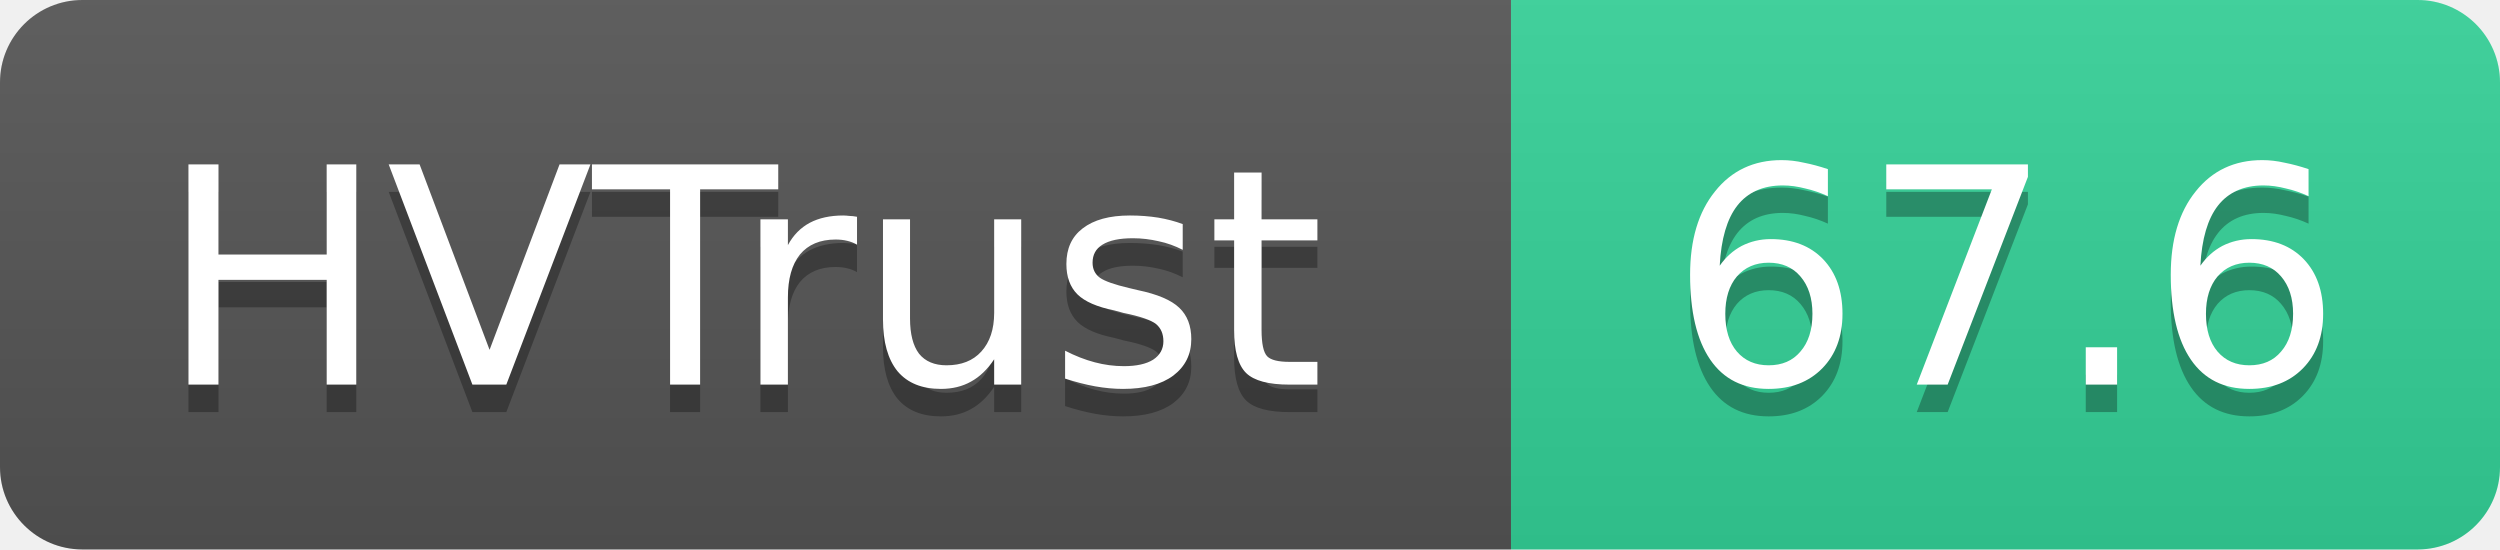
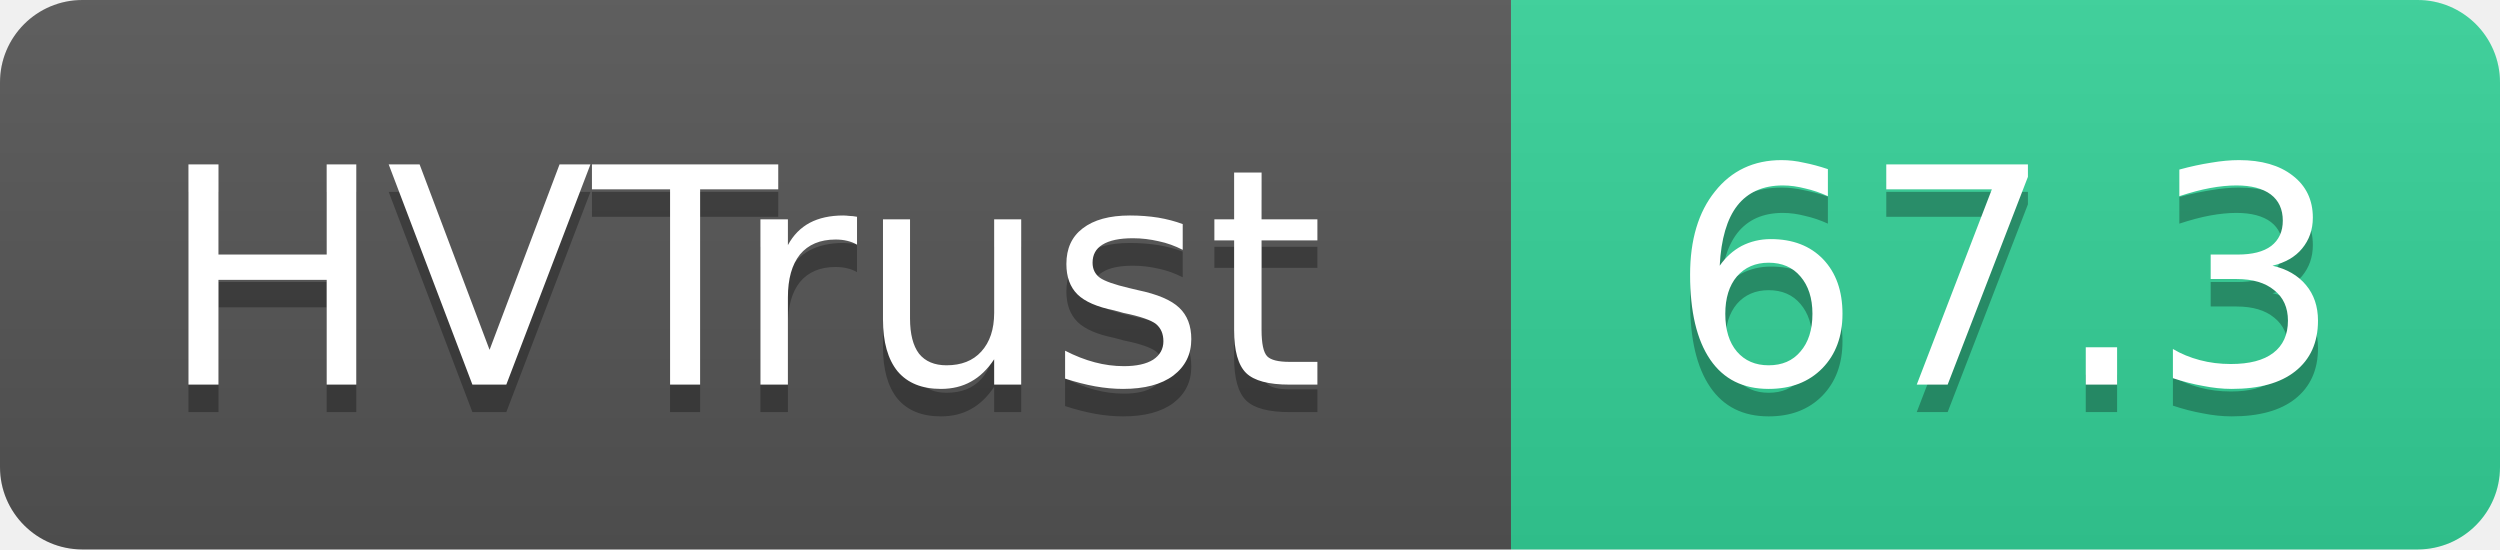
- <svg xmlns="http://www.w3.org/2000/svg" width="91" height="20" role="img" aria-label="HVTrust: 67.6">
+ <svg xmlns="http://www.w3.org/2000/svg" width="91" height="20" role="img" aria-label="HVTrust: 67.3">
  <linearGradient id="s" x2="0" y2="100%">
    <stop offset="0" stop-color="#bbb" stop-opacity=".1" />
    <stop offset="1" stop-opacity=".1" />
  </linearGradient>
  <clipPath id="r">
    <rect width="91" height="20" rx="3" fill="#fff" />
  </clipPath>
  <g clip-path="url(#r)">
    <rect width="55" height="20" fill="#555" />
    <rect x="55" width="36" height="20" fill="#34d399" />
    <rect width="91" height="20" fill="url(#s)" />
  </g>
  <g fill="#fff" text-anchor="middle" font-family="Verdana,Geneva,DejaVu Sans,sans-serif" text-rendering="geometricPrecision" font-size="11">
    <text x="27" y="15" fill="#010101" fill-opacity=".3">HVTrust</text>
    <text x="27" y="14">HVTrust</text>
-     <text x="73" y="15" fill="#010101" fill-opacity=".3">67.6</text>
-     <text x="73" y="14">67.6</text>
+     <text x="73" y="15" fill="#010101" fill-opacity=".3">67.3</text>
+     <text x="73" y="14">67.3</text>
  </g>
</svg>
